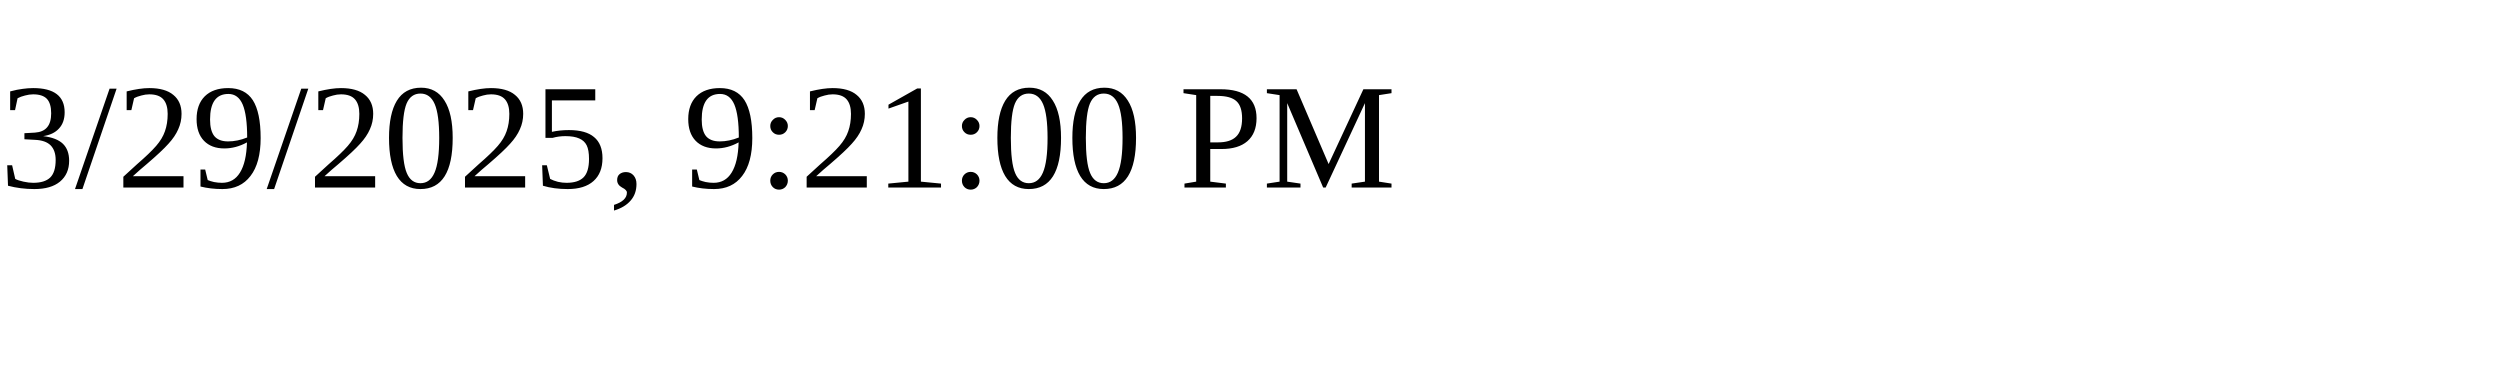
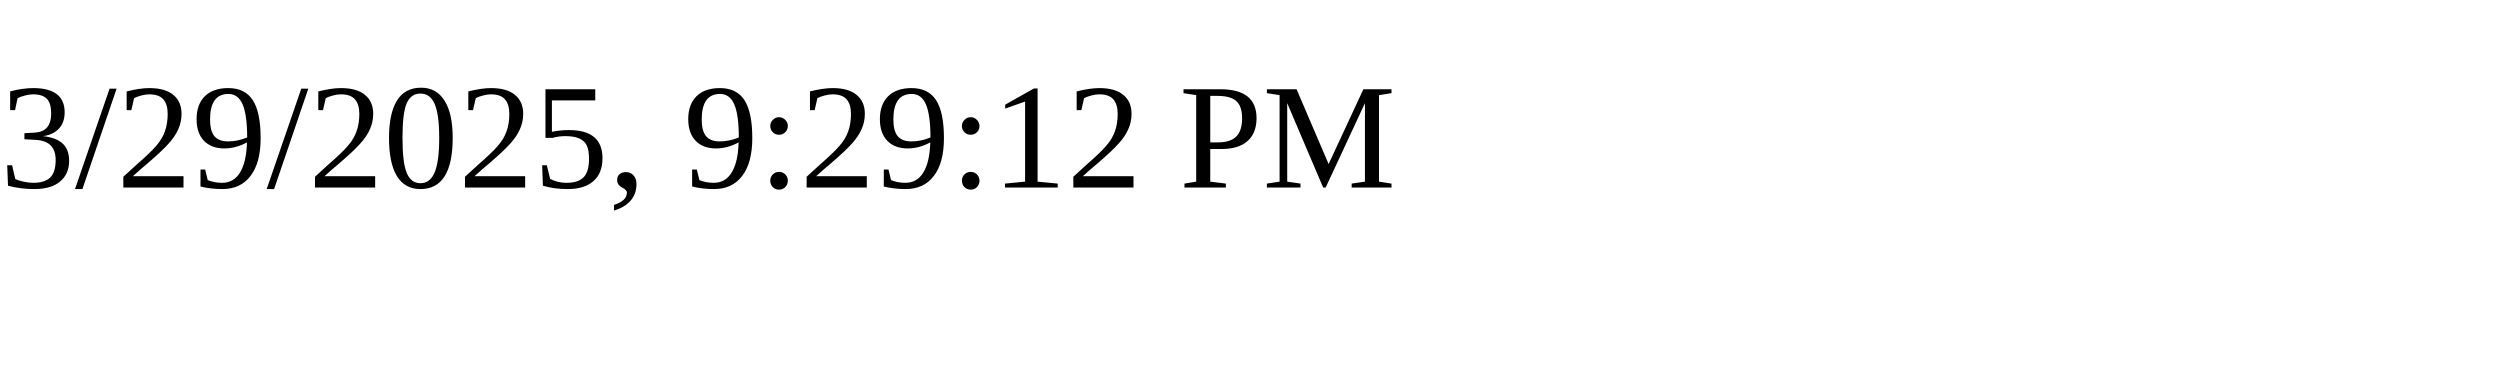
<svg xmlns="http://www.w3.org/2000/svg" height="30" width="200">
-   <text x="0" y="15">3/29/2025, 9:21:00 PM</text>
+   <text x="0" y="15">3/29/2025, 9:29:12 PM</text>
</svg>
